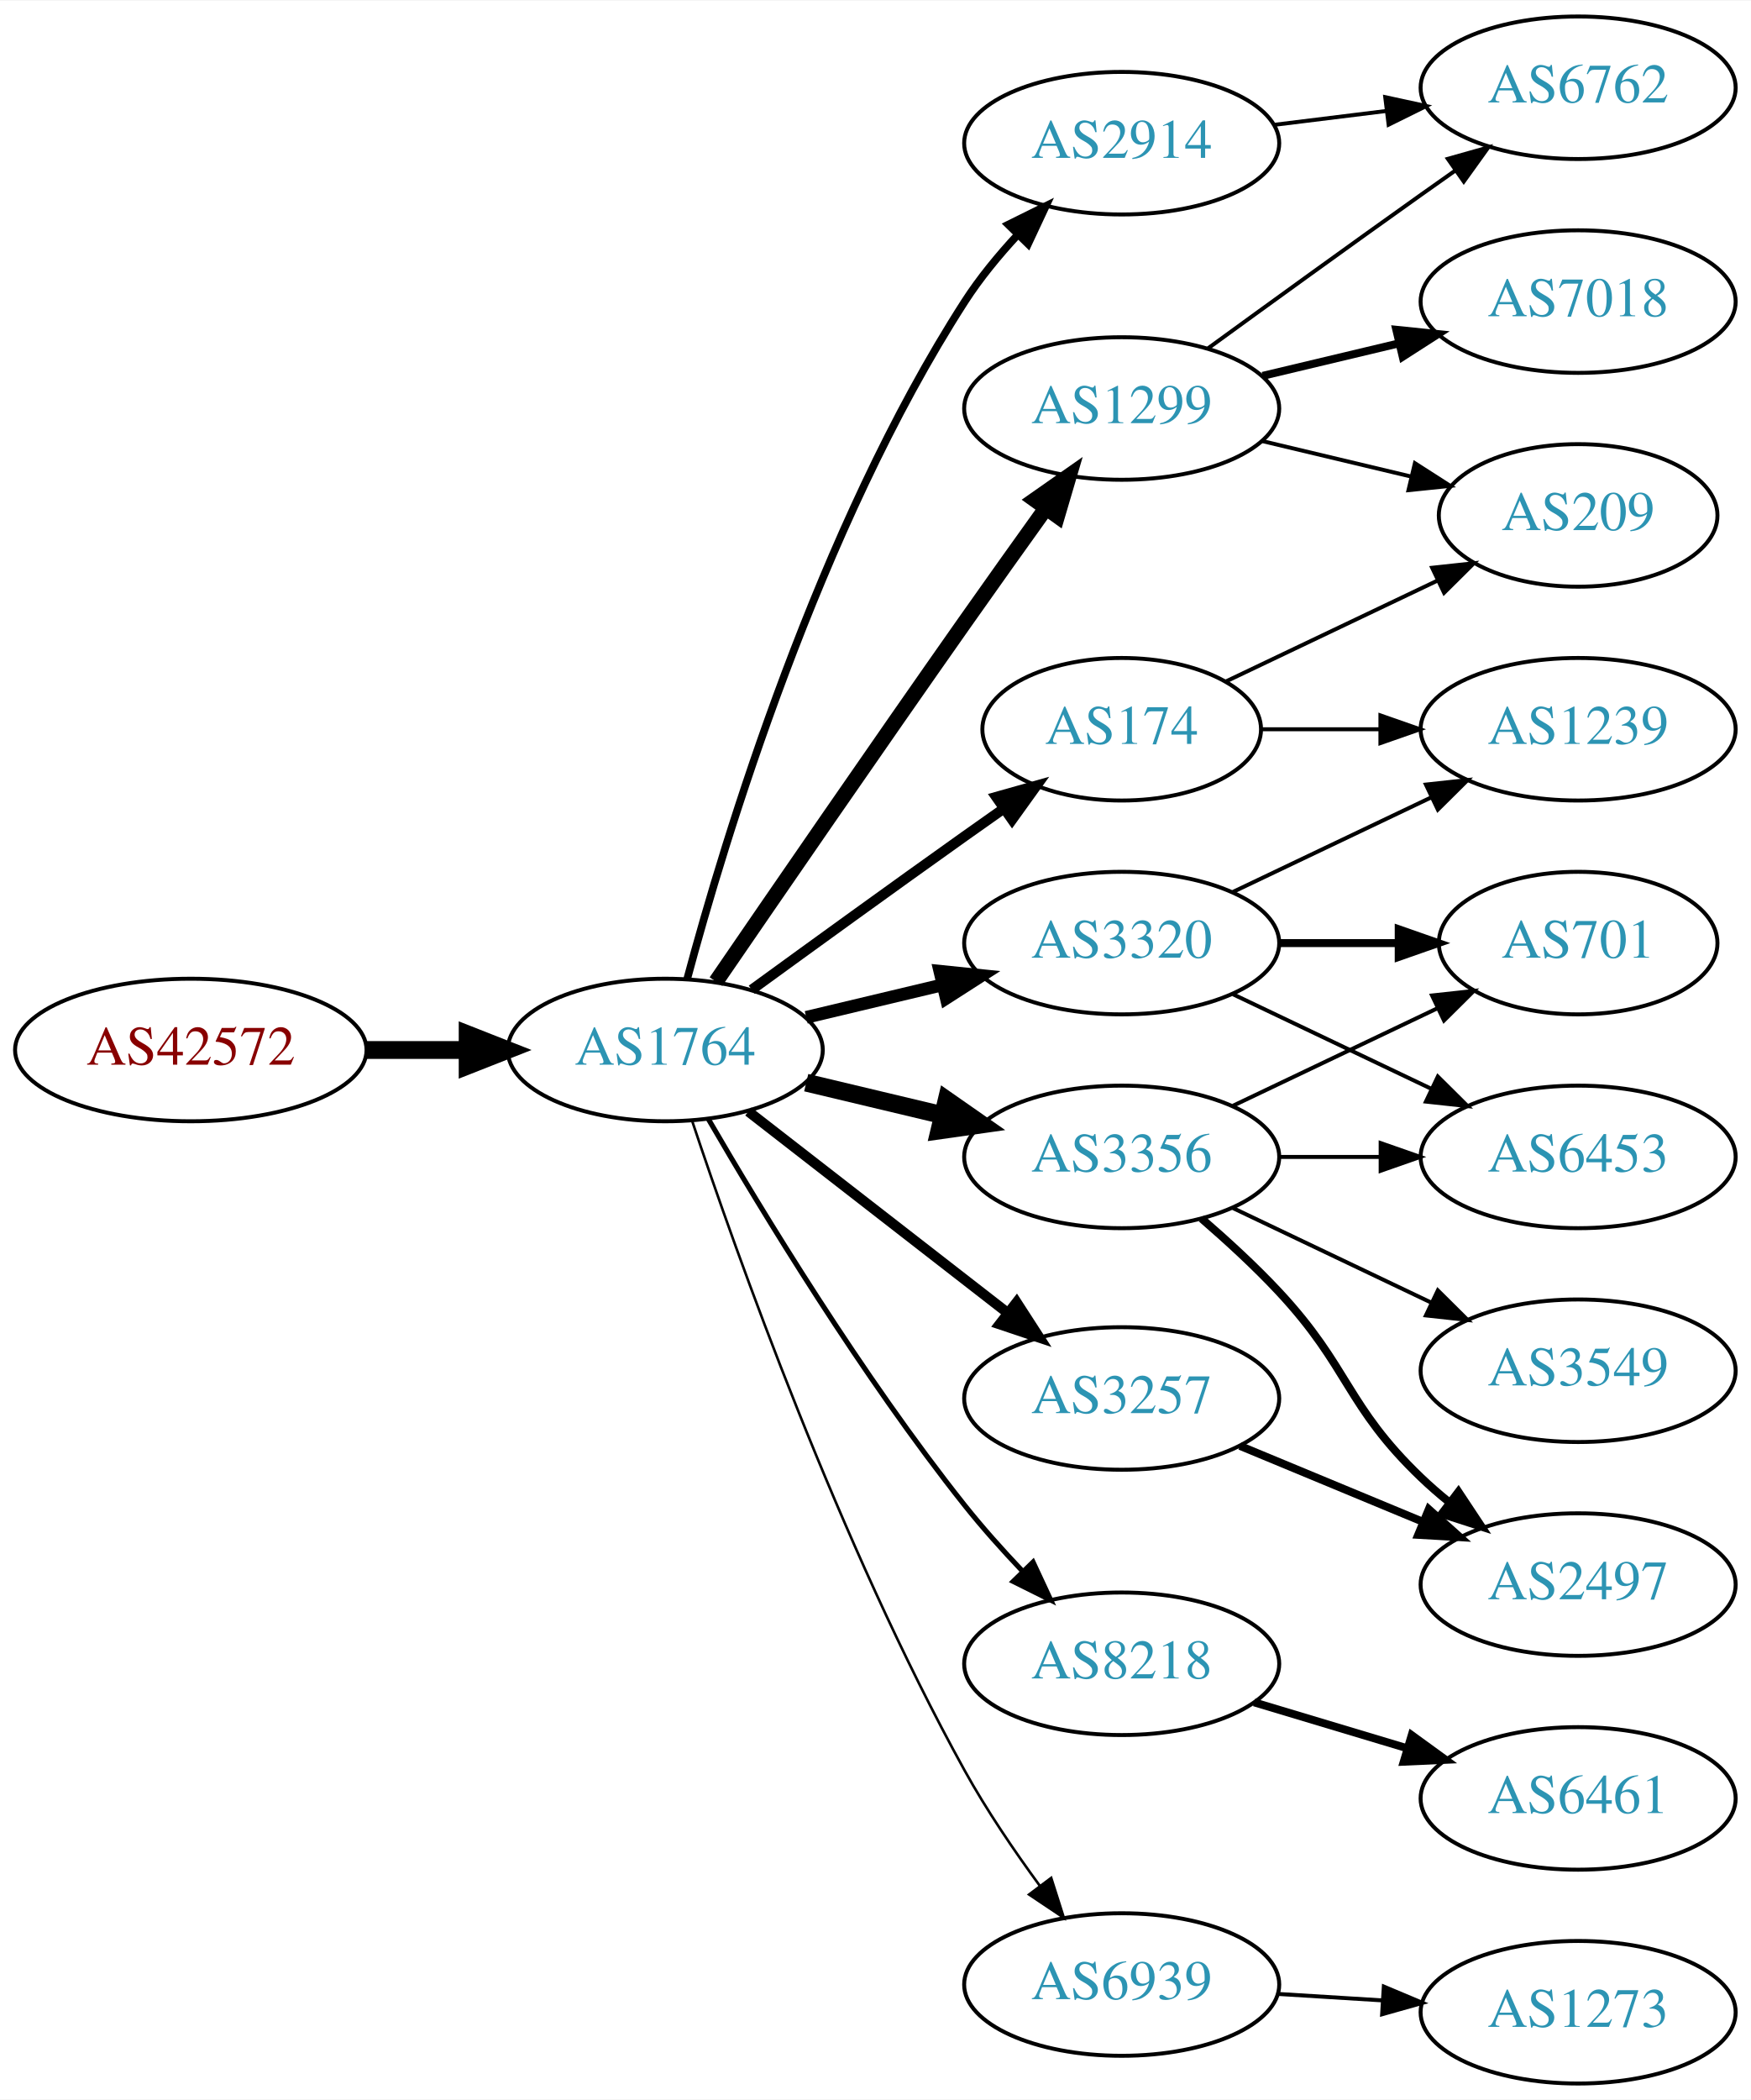
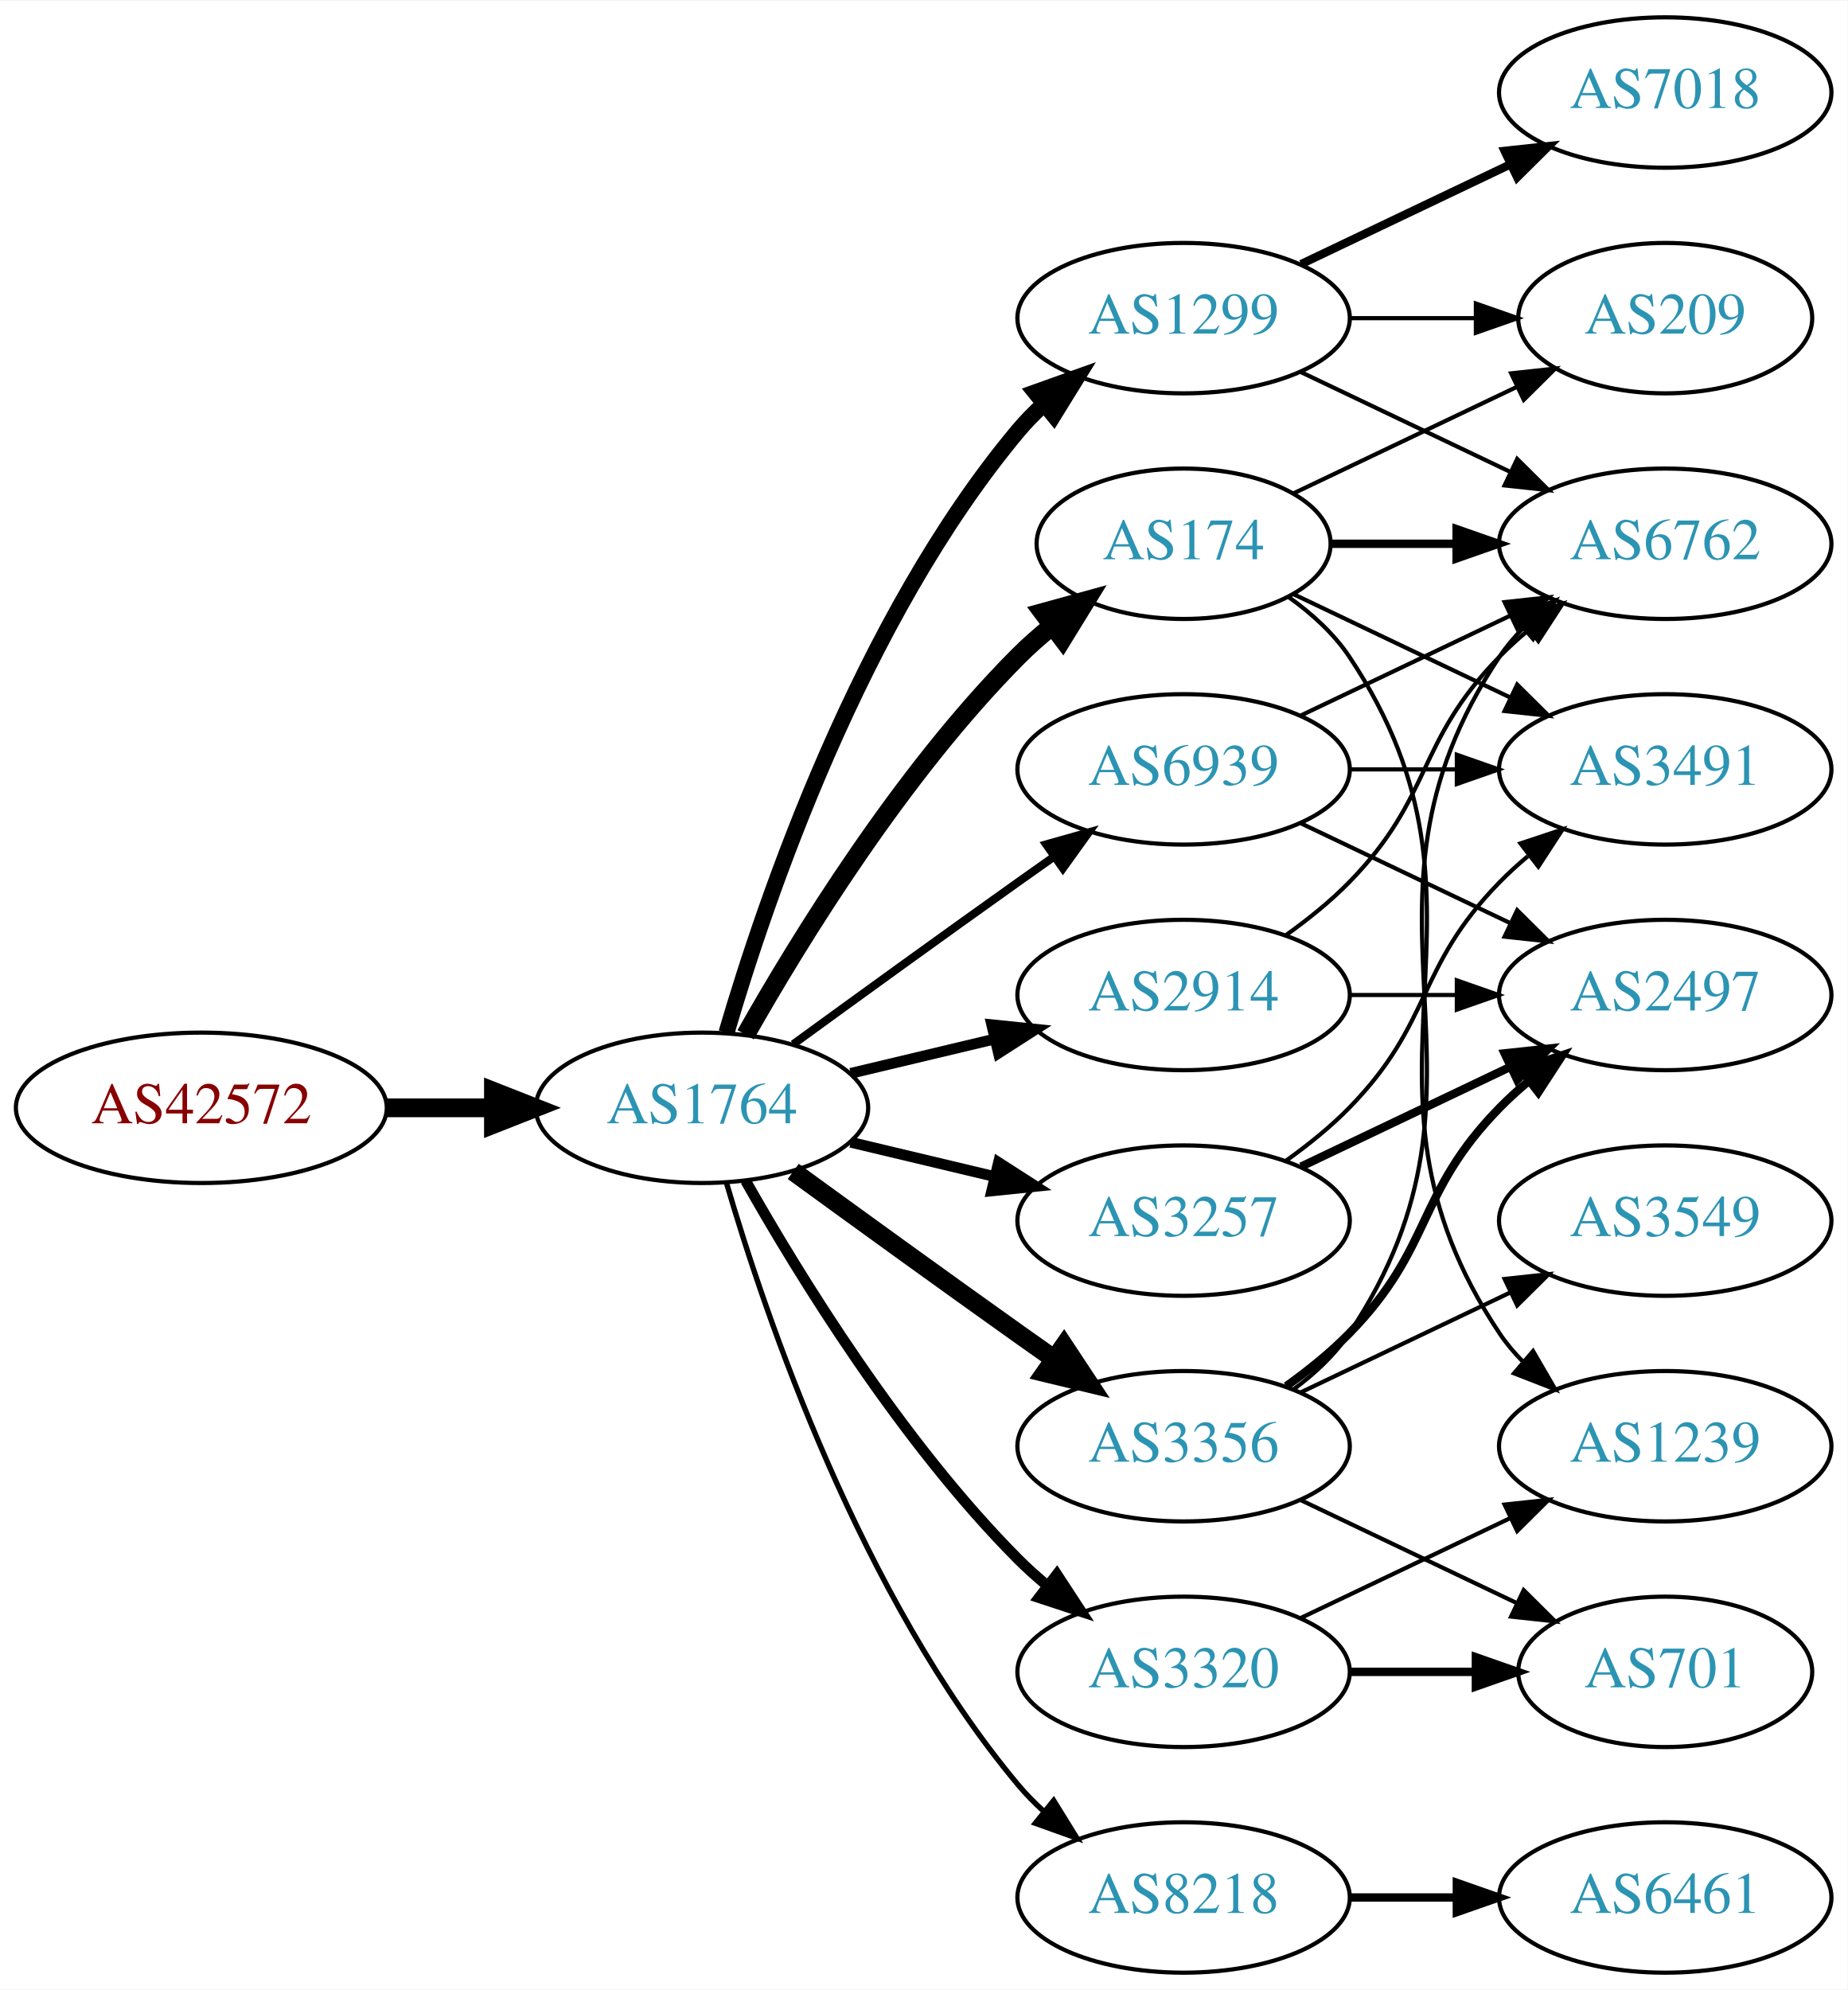
- <svg xmlns="http://www.w3.org/2000/svg" xmlns:xlink="http://www.w3.org/1999/xlink" width="442pt" height="530pt" viewBox="0.00 0.00 442.27 530.00">
-   <g id="graph0" class="graph" transform="scale(1 1) rotate(0) translate(4 526)">
-     <polygon fill="white" stroke="none" points="-4,4 -4,-526 438.271,-526 438.271,4 -4,4" />
+ <svg xmlns="http://www.w3.org/2000/svg" xmlns:xlink="http://www.w3.org/1999/xlink" width="442pt" height="476pt" viewBox="0.00 0.00 442.27 476.00">
+   <g id="graph0" class="graph" transform="scale(1 1) rotate(0) translate(4 472)">
+     <polygon fill="white" stroke="none" points="-4,4 -4,-472 438.271,-472 438.271,4 -4,4" />
    <g id="node1" class="node">
      <g id="a_node1">
        <a xlink:href="/asn/42572" xlink:title="AS42572 ~ abaton EDV-Dienstleistungs GmbH [AT]">
-           <ellipse fill="#ffffff" stroke="black" cx="44.196" cy="-261" rx="44.393" ry="18" />
-           <text text-anchor="middle" x="44.196" y="-257.3" font-family="Times,serif" font-size="14.00" fill="#880000">AS42572</text>
+           <ellipse fill="#ffffff" stroke="black" cx="44.196" cy="-207" rx="44.393" ry="18" />
+           <text text-anchor="middle" x="44.196" y="-203.3" font-family="Times,serif" font-size="14.00" fill="#880000">AS42572</text>
        </a>
      </g>
    </g>
    <g id="node2" class="node">
      <g id="a_node2">
        <a xlink:href="/asn/1764" xlink:title="AS1764 ~ NEXTLAYER-AS [AT]">
-           <ellipse fill="#ffffff" stroke="black" cx="164.039" cy="-261" rx="39.794" ry="18" />
-           <text text-anchor="middle" x="164.039" y="-257.3" font-family="Times,serif" font-size="14.00" fill="#2c94b3">AS1764</text>
+           <ellipse fill="#ffffff" stroke="black" cx="164.039" cy="-207" rx="39.794" ry="18" />
+           <text text-anchor="middle" x="164.039" y="-203.3" font-family="Times,serif" font-size="14.00" fill="#2c94b3">AS1764</text>
        </a>
      </g>
    </g>
    <g id="edge1" class="edge">
-       <path fill="none" stroke="black" stroke-width="4.5" d="M88.407,-261C96.72,-261 105.482,-261 113.965,-261" />
-       <polygon fill="black" stroke="black" stroke-width="4.5" points="114.123,-264.938 124.123,-261 114.123,-257.063 114.123,-264.938" />
+       <path fill="none" stroke="black" stroke-width="4.5" d="M88.407,-207C96.72,-207 105.482,-207 113.965,-207" />
+       <polygon fill="black" stroke="black" stroke-width="4.5" points="114.123,-210.938 124.123,-207 114.123,-203.063 114.123,-210.938" />
    </g>
    <g id="node3" class="node">
      <g id="a_node3">
+         <a xlink:href="/asn/2914" xlink:title="AS2914 ~ NTT America, Inc. [US]">
+           <ellipse fill="#ffffff" stroke="black" cx="279.332" cy="-234" rx="39.794" ry="18" />
+           <text text-anchor="middle" x="279.332" y="-230.3" font-family="Times,serif" font-size="14.00" fill="#2c94b3">AS2914</text>
+         </a>
+       </g>
+     </g>
+     <g id="edge2" class="edge">
+       <path fill="none" stroke="black" stroke-width="2.571" d="M199.646,-215.248C210.517,-217.838 222.671,-220.735 234.114,-223.462" />
+       <polygon fill="black" stroke="black" stroke-width="2.571" points="233.397,-226.889 243.936,-225.803 235.02,-220.08 233.397,-226.889" />
+     </g>
+     <g id="node4" class="node">
+       <g id="a_node4">
+         <a xlink:href="/asn/1299" xlink:title="AS1299 ~ Telia Carrier [EU]">
+           <ellipse fill="#ffffff" stroke="black" cx="279.332" cy="-396" rx="39.794" ry="18" />
+           <text text-anchor="middle" x="279.332" y="-392.3" font-family="Times,serif" font-size="14.00" fill="#2c94b3">AS1299</text>
+         </a>
+       </g>
+     </g>
+     <g id="edge3" class="edge">
+       <path fill="none" stroke="black" stroke-width="3.857" d="M169.913,-225.002C179.227,-256.844 202.043,-323.981 239.685,-369 241.555,-371.237 243.654,-373.374 245.88,-375.396" />
+       <polygon fill="black" stroke="black" stroke-width="3.857" points="243.823,-378.234 253.799,-381.804 248.227,-372.793 243.823,-378.234" />
+     </g>
+     <g id="node5" class="node">
+       <g id="a_node5">
        <a xlink:href="/asn/174" xlink:title="AS174 ~ Cogent Communications [US]">
          <ellipse fill="#ffffff" stroke="black" cx="279.332" cy="-342" rx="35.194" ry="18" />
          <text text-anchor="middle" x="279.332" y="-338.3" font-family="Times,serif" font-size="14.00" fill="#2c94b3">AS174</text>
        </a>
      </g>
    </g>
-     <g id="edge2" class="edge">
-       <path fill="none" stroke="black" stroke-width="2.571" d="M185.887,-276.222C200.821,-287.091 221.435,-302.025 239.685,-315 242.895,-317.282 246.264,-319.661 249.619,-322.018" />
-       <polygon fill="black" stroke="black" stroke-width="2.571" points="247.631,-324.899 257.83,-327.77 251.647,-319.166 247.631,-324.899" />
-     </g>
-     <g id="node4" class="node">
-       <g id="a_node4">
-         <a xlink:href="/asn/8218" xlink:title="AS8218 ~ legacy Neotelecoms [FR]">
-           <ellipse fill="#ffffff" stroke="black" cx="279.332" cy="-106" rx="39.794" ry="18" />
-           <text text-anchor="middle" x="279.332" y="-102.3" font-family="Times,serif" font-size="14.00" fill="#2c94b3">AS8218</text>
-         </a>
-       </g>
-     </g>
-     <g id="edge3" class="edge">
-       <path fill="none" stroke="black" stroke-width="1.286" d="M174.941,-243.537C188.393,-220.368 213.754,-178.599 239.685,-146 244.128,-140.415 249.226,-134.721 254.232,-129.446" />
-       <polygon fill="black" stroke="black" stroke-width="1.286" points="256.938,-131.684 261.411,-122.08 251.925,-126.798 256.938,-131.684" />
-     </g>
-     <g id="node5" class="node">
-       <g id="a_node5">
-         <a xlink:href="/asn/1299" xlink:title="AS1299 ~ Telia Carrier [EU]">
-           <ellipse fill="#ffffff" stroke="black" cx="279.332" cy="-423" rx="39.794" ry="18" />
-           <text text-anchor="middle" x="279.332" y="-419.3" font-family="Times,serif" font-size="14.00" fill="#2c94b3">AS1299</text>
-         </a>
-       </g>
-     </g>
    <g id="edge4" class="edge">
-       <path fill="none" stroke="black" stroke-width="3.857" d="M176.846,-278.269C191.489,-299.642 217.262,-337.12 239.685,-369 246.32,-378.433 253.67,-388.739 260.164,-397.795" />
-       <polygon fill="black" stroke="black" stroke-width="3.857" points="257.399,-399.946 266.076,-406.026 263.085,-395.862 257.399,-399.946" />
+       <path fill="none" stroke="black" stroke-width="4.5" d="M174.498,-224.49C187.28,-247.096 211.712,-286.886 239.685,-315 242.185,-317.513 244.946,-319.949 247.807,-322.261" />
+       <polygon fill="black" stroke="black" stroke-width="4.5" points="245.643,-325.56 256.004,-328.413 250.37,-319.261 245.643,-325.56" />
    </g>
    <g id="node6" class="node">
      <g id="a_node6">
-         <a xlink:href="/asn/3257" xlink:title="AS3257 ~ GTT [DE]">
-           <ellipse fill="#ffffff" stroke="black" cx="279.332" cy="-173" rx="39.794" ry="18" />
-           <text text-anchor="middle" x="279.332" y="-169.3" font-family="Times,serif" font-size="14.00" fill="#2c94b3">AS3257</text>
+         <a xlink:href="/asn/3356" xlink:title="AS3356 ~ Level 3 Parent, LLC [US]">
+           <ellipse fill="#ffffff" stroke="black" cx="279.332" cy="-126" rx="39.794" ry="18" />
+           <text text-anchor="middle" x="279.332" y="-122.3" font-family="Times,serif" font-size="14.00" fill="#2c94b3">AS3356</text>
        </a>
      </g>
    </g>
    <g id="edge5" class="edge">
-       <path fill="none" stroke="black" stroke-width="2.571" d="M185.032,-245.47C203.233,-231.332 230.282,-210.323 250.575,-194.56" />
-       <polygon fill="black" stroke="black" stroke-width="2.571" points="252.787,-197.273 258.538,-188.375 248.493,-191.745 252.787,-197.273" />
+       <path fill="none" stroke="black" stroke-width="4.5" d="M185.887,-191.778C200.821,-180.909 221.435,-165.975 239.685,-153 242.506,-150.995 245.449,-148.915 248.397,-146.841" />
+       <polygon fill="black" stroke="black" stroke-width="4.5" points="250.694,-150.039 256.621,-141.074 246.173,-143.591 250.694,-150.039" />
    </g>
    <g id="node7" class="node">
      <g id="a_node7">
-         <a xlink:href="/asn/3356" xlink:title="AS3356 ~ Level 3 Parent, LLC [US]">
-           <ellipse fill="#ffffff" stroke="black" cx="279.332" cy="-234" rx="39.794" ry="18" />
-           <text text-anchor="middle" x="279.332" y="-230.3" font-family="Times,serif" font-size="14.00" fill="#2c94b3">AS3356</text>
+         <a xlink:href="/asn/8218" xlink:title="AS8218 ~ legacy Neotelecoms [FR]">
+           <ellipse fill="#ffffff" stroke="black" cx="279.332" cy="-18" rx="39.794" ry="18" />
+           <text text-anchor="middle" x="279.332" y="-14.3" font-family="Times,serif" font-size="14.00" fill="#2c94b3">AS8218</text>
        </a>
      </g>
    </g>
    <g id="edge6" class="edge">
-       <path fill="none" stroke="black" stroke-width="4.5" d="M199.646,-252.752C210.517,-250.162 222.671,-247.265 234.114,-244.538" />
-       <polygon fill="black" stroke="black" stroke-width="4.5" points="235.122,-248.346 243.936,-242.197 233.296,-240.685 235.122,-248.346" />
+       <path fill="none" stroke="black" stroke-width="1.286" d="M169.913,-188.998C179.227,-157.156 202.043,-90.019 239.685,-45 241.555,-42.763 243.654,-40.626 245.88,-38.604" />
+       <polygon fill="black" stroke="black" stroke-width="1.286" points="248.227,-41.208 253.799,-32.196 243.823,-35.766 248.227,-41.208" />
    </g>
    <g id="node8" class="node">
      <g id="a_node8">
-         <a xlink:href="/asn/3320" xlink:title="AS3320 ~ DTAG [DE]">
-           <ellipse fill="#ffffff" stroke="black" cx="279.332" cy="-288" rx="39.794" ry="18" />
-           <text text-anchor="middle" x="279.332" y="-284.3" font-family="Times,serif" font-size="14.00" fill="#2c94b3">AS3320</text>
+         <a xlink:href="/asn/3257" xlink:title="AS3257 ~ GTT [DE]">
+           <ellipse fill="#ffffff" stroke="black" cx="279.332" cy="-180" rx="39.794" ry="18" />
+           <text text-anchor="middle" x="279.332" y="-176.3" font-family="Times,serif" font-size="14.00" fill="#2c94b3">AS3257</text>
        </a>
      </g>
    </g>
    <g id="edge7" class="edge">
-       <path fill="none" stroke="black" stroke-width="3.214" d="M199.646,-269.248C210.517,-271.838 222.671,-274.735 234.114,-277.462" />
-       <polygon fill="black" stroke="black" stroke-width="3.214" points="233.397,-280.889 243.936,-279.803 235.02,-274.08 233.397,-280.889" />
+       <path fill="none" stroke="black" stroke-width="2.571" d="M199.646,-198.752C210.517,-196.162 222.671,-193.265 234.114,-190.538" />
+       <polygon fill="black" stroke="black" stroke-width="2.571" points="235.02,-193.92 243.936,-188.197 233.397,-187.111 235.02,-193.92" />
    </g>
    <g id="node9" class="node">
      <g id="a_node9">
-         <a xlink:href="/asn/2914" xlink:title="AS2914 ~ NTT America, Inc. [US]">
-           <ellipse fill="#ffffff" stroke="black" cx="279.332" cy="-490" rx="39.794" ry="18" />
-           <text text-anchor="middle" x="279.332" y="-486.3" font-family="Times,serif" font-size="14.00" fill="#2c94b3">AS2914</text>
+         <a xlink:href="/asn/3320" xlink:title="AS3320 ~ DTAG [DE]">
+           <ellipse fill="#ffffff" stroke="black" cx="279.332" cy="-72" rx="39.794" ry="18" />
+           <text text-anchor="middle" x="279.332" y="-68.3" font-family="Times,serif" font-size="14.00" fill="#2c94b3">AS3320</text>
        </a>
      </g>
    </g>
    <g id="edge8" class="edge">
-       <path fill="none" stroke="black" stroke-width="1.929" d="M169.605,-279.033C178.99,-313.996 202.723,-392.608 239.685,-450 243.479,-455.891 248.227,-461.656 253.084,-466.893" />
-       <polygon fill="black" stroke="black" stroke-width="1.929" points="250.682,-469.443 260.178,-474.142 255.685,-464.547 250.682,-469.443" />
+       <path fill="none" stroke="black" stroke-width="2.571" d="M174.498,-189.51C187.28,-166.904 211.712,-127.114 239.685,-99 241.796,-96.879 244.092,-94.812 246.477,-92.829" />
+       <polygon fill="black" stroke="black" stroke-width="2.571" points="248.993,-95.31 254.793,-86.444 244.73,-89.758 248.993,-95.31" />
    </g>
    <g id="node10" class="node">
      <g id="a_node10">
        <a xlink:href="/asn/6939" xlink:title="AS6939 ~ Hurricane Electric LLC [US]">
-           <ellipse fill="#ffffff" stroke="black" cx="279.332" cy="-25" rx="39.794" ry="18" />
-           <text text-anchor="middle" x="279.332" y="-21.3" font-family="Times,serif" font-size="14.00" fill="#2c94b3">AS6939</text>
+           <ellipse fill="#ffffff" stroke="black" cx="279.332" cy="-288" rx="39.794" ry="18" />
+           <text text-anchor="middle" x="279.332" y="-284.3" font-family="Times,serif" font-size="14.00" fill="#2c94b3">AS6939</text>
        </a>
      </g>
    </g>
    <g id="edge9" class="edge">
-       <path fill="none" stroke="black" stroke-width="0.643" d="M170.839,-243.061C181.965,-209.681 208.033,-136.231 239.685,-79 245.182,-69.061 252.171,-58.775 258.69,-49.88" />
-       <polygon fill="black" stroke="black" stroke-width="0.643" points="261.526,-51.934 264.733,-41.836 255.928,-47.73 261.526,-51.934" />
-     </g>
-     <g id="node14" class="node">
-       <g id="a_node14">
+       <path fill="none" stroke="black" stroke-width="1.929" d="M185.887,-222.222C200.821,-233.091 221.435,-248.025 239.685,-261 242.506,-263.005 245.449,-265.085 248.397,-267.159" />
+       <polygon fill="black" stroke="black" stroke-width="1.929" points="246.424,-270.05 256.621,-272.926 250.443,-264.319 246.424,-270.05" />
+     </g>
+     <g id="node12" class="node">
+       <g id="a_node12">
+         <a xlink:href="/asn/6762" xlink:title="AS6762 ~ TELECOM ITALIA SPARKLE S.p.A. [IT]">
+           <ellipse fill="#ffffff" stroke="black" cx="394.625" cy="-342" rx="39.794" ry="18" />
+           <text text-anchor="middle" x="394.625" y="-338.3" font-family="Times,serif" font-size="14.00" fill="#2c94b3">AS6762</text>
+         </a>
+       </g>
+     </g>
+     <g id="edge16" class="edge">
+       <path fill="none" stroke="black" d="M303.926,-248.389C309.182,-252.148 314.513,-256.437 318.978,-261 339.151,-281.617 334.806,-294.383 354.978,-315 357.071,-317.139 359.354,-319.218 361.731,-321.21" />
+       <polygon fill="black" stroke="black" points="359.974,-324.275 370.031,-327.611 364.249,-318.732 359.974,-324.275" />
+     </g>
+     <g id="node13" class="node">
+       <g id="a_node13">
+         <a xlink:href="/asn/2497" xlink:title="AS2497 ~ Internet Initiative Japan Inc. [JP]">
+           <ellipse fill="#ffffff" stroke="black" cx="394.625" cy="-234" rx="39.794" ry="18" />
+           <text text-anchor="middle" x="394.625" y="-230.3" font-family="Times,serif" font-size="14.00" fill="#2c94b3">AS2497</text>
+         </a>
+       </g>
+     </g>
+     <g id="edge15" class="edge">
+       <path fill="none" stroke="black" d="M319.004,-234C327.207,-234 335.971,-234 344.503,-234" />
+       <polygon fill="black" stroke="black" points="344.742,-237.5 354.742,-234 344.742,-230.5 344.742,-237.5" />
+     </g>
+     <g id="edge19" class="edge">
+       <path fill="none" stroke="black" d="M307.468,-383.066C322.462,-375.919 341.283,-366.948 357.506,-359.215" />
+       <polygon fill="black" stroke="black" points="359.188,-362.291 366.71,-354.829 356.177,-355.972 359.188,-362.291" />
+     </g>
+     <g id="node17" class="node">
+       <g id="a_node17">
+         <a xlink:href="/asn/7018" xlink:title="AS7018 ~ AT&amp;T Services, Inc. [US]">
+           <ellipse fill="#ffffff" stroke="black" cx="394.625" cy="-450" rx="39.794" ry="18" />
+           <text text-anchor="middle" x="394.625" y="-446.3" font-family="Times,serif" font-size="14.00" fill="#2c94b3">AS7018</text>
+         </a>
+       </g>
+     </g>
+     <g id="edge20" class="edge">
+       <path fill="none" stroke="black" stroke-width="2" d="M307.468,-408.934C322.462,-416.081 341.283,-425.052 357.506,-432.785" />
+       <polygon fill="black" stroke="black" stroke-width="2" points="356.177,-436.028 366.71,-437.171 359.188,-429.709 356.177,-436.028" />
+     </g>
+     <g id="node18" class="node">
+       <g id="a_node18">
        <a xlink:href="/asn/209" xlink:title="AS209 ~ CenturyLink Communications, LLC [US]">
          <ellipse fill="#ffffff" stroke="black" cx="394.625" cy="-396" rx="35.194" ry="18" />
          <text text-anchor="middle" x="394.625" y="-392.3" font-family="Times,serif" font-size="14.00" fill="#2c94b3">AS209</text>
        </a>
      </g>
    </g>
-     <g id="edge19" class="edge">
+     <g id="edge21" class="edge">
+       <path fill="none" stroke="black" d="M319.004,-396C328.709,-396 339.2,-396 349.163,-396" />
+       <polygon fill="black" stroke="black" points="349.299,-399.5 359.299,-396 349.299,-392.5 349.299,-399.5" />
+     </g>
+     <g id="edge24" class="edge">
+       <path fill="none" stroke="black" stroke-width="2" d="M314.631,-342C324.008,-342 334.358,-342 344.393,-342" />
+       <polygon fill="black" stroke="black" stroke-width="2" points="344.681,-345.5 354.681,-342 344.681,-338.5 344.681,-345.5" />
+     </g>
+     <g id="node16" class="node">
+       <g id="a_node16">
+         <a xlink:href="/asn/3491" xlink:title="AS3491 ~ PCCW Global, Inc. [US]">
+           <ellipse fill="#ffffff" stroke="black" cx="394.625" cy="-288" rx="39.794" ry="18" />
+           <text text-anchor="middle" x="394.625" y="-284.3" font-family="Times,serif" font-size="14.00" fill="#2c94b3">AS3491</text>
+         </a>
+       </g>
+     </g>
+     <g id="edge23" class="edge">
+       <path fill="none" stroke="black" d="M305.757,-329.881C321.059,-322.587 340.783,-313.186 357.665,-305.14" />
+       <polygon fill="black" stroke="black" points="359.184,-308.293 366.705,-300.831 356.172,-301.974 359.184,-308.293" />
+     </g>
+     <g id="edge25" class="edge">
      <path fill="none" stroke="black" d="M305.757,-354.119C321.5,-361.622 341.922,-371.356 359.115,-379.551" />
      <polygon fill="black" stroke="black" points="357.751,-382.779 368.284,-383.922 360.763,-376.46 357.751,-382.779" />
    </g>
    <g id="node19" class="node">
      <g id="a_node19">
        <a xlink:href="/asn/1239" xlink:title="AS1239 ~ Sprint [US]">
-           <ellipse fill="#ffffff" stroke="black" cx="394.625" cy="-342" rx="39.794" ry="18" />
-           <text text-anchor="middle" x="394.625" y="-338.3" font-family="Times,serif" font-size="14.00" fill="#2c94b3">AS1239</text>
-         </a>
-       </g>
-     </g>
-     <g id="edge18" class="edge">
-       <path fill="none" stroke="black" d="M314.631,-342C324.008,-342 334.358,-342 344.393,-342" />
-       <polygon fill="black" stroke="black" points="344.681,-345.5 354.681,-342 344.681,-338.5 344.681,-345.5" />
+           <ellipse fill="#ffffff" stroke="black" cx="394.625" cy="-126" rx="39.794" ry="18" />
+           <text text-anchor="middle" x="394.625" y="-122.3" font-family="Times,serif" font-size="14.00" fill="#2c94b3">AS1239</text>
+         </a>
+       </g>
+     </g>
+     <g id="edge22" class="edge">
+       <path fill="none" stroke="black" d="M304.449,-329.266C309.938,-325.352 315.245,-320.577 318.978,-315 360.003,-253.706 313.954,-214.294 354.978,-153 356.6,-150.577 358.519,-148.305 360.621,-146.19" />
+       <polygon fill="black" stroke="black" points="362.988,-148.771 368.306,-139.607 358.434,-143.454 362.988,-148.771" />
    </g>
    <g id="node11" class="node">
      <g id="a_node11">
-         <a xlink:href="/asn/6461" xlink:title="AS6461 ~ Zayo Bandwidth [US]">
-           <ellipse fill="#ffffff" stroke="black" cx="394.625" cy="-72" rx="39.794" ry="18" />
-           <text text-anchor="middle" x="394.625" y="-68.3" font-family="Times,serif" font-size="14.00" fill="#2c94b3">AS6461</text>
-         </a>
-       </g>
-     </g>
-     <g id="edge10" class="edge">
-       <path fill="none" stroke="black" stroke-width="2" d="M312.797,-96.257C324.767,-92.665 338.51,-88.54 351.228,-84.724" />
-       <polygon fill="black" stroke="black" stroke-width="2" points="352.583,-87.971 361.155,-81.745 350.571,-81.267 352.583,-87.971" />
-     </g>
-     <g id="node12" class="node">
-       <g id="a_node12">
-         <a xlink:href="/asn/6762" xlink:title="AS6762 ~ TELECOM ITALIA SPARKLE S.p.A. [IT]">
-           <ellipse fill="#ffffff" stroke="black" cx="394.625" cy="-504" rx="39.794" ry="18" />
-           <text text-anchor="middle" x="394.625" y="-500.3" font-family="Times,serif" font-size="14.00" fill="#2c94b3">AS6762</text>
-         </a>
-       </g>
-     </g>
-     <g id="edge11" class="edge">
-       <path fill="none" stroke="black" d="M301.18,-438.222C316.114,-449.091 336.727,-464.025 354.978,-477 357.799,-479.005 360.742,-481.085 363.69,-483.159" />
-       <polygon fill="black" stroke="black" points="361.717,-486.05 371.914,-488.926 365.736,-480.319 361.717,-486.05" />
-     </g>
-     <g id="node13" class="node">
-       <g id="a_node13">
-         <a xlink:href="/asn/7018" xlink:title="AS7018 ~ AT&amp;T Services, Inc. [US]">
-           <ellipse fill="#ffffff" stroke="black" cx="394.625" cy="-450" rx="39.794" ry="18" />
-           <text text-anchor="middle" x="394.625" y="-446.3" font-family="Times,serif" font-size="14.00" fill="#2c94b3">AS7018</text>
-         </a>
-       </g>
-     </g>
-     <g id="edge12" class="edge">
-       <path fill="none" stroke="black" stroke-width="2" d="M314.939,-431.248C325.81,-433.838 337.964,-436.735 349.407,-439.462" />
-       <polygon fill="black" stroke="black" stroke-width="2" points="348.69,-442.889 359.229,-441.803 350.313,-436.08 348.69,-442.889" />
-     </g>
-     <g id="edge13" class="edge">
-       <path fill="none" stroke="black" d="M314.939,-414.752C326.733,-411.942 340.038,-408.771 352.306,-405.847" />
-       <polygon fill="black" stroke="black" points="353.394,-409.186 362.311,-403.463 351.772,-402.376 353.394,-409.186" />
-     </g>
-     <g id="node15" class="node">
-       <g id="a_node15">
-         <a xlink:href="/asn/2497" xlink:title="AS2497 ~ Internet Initiative Japan Inc. [JP]">
-           <ellipse fill="#ffffff" stroke="black" cx="394.625" cy="-126" rx="39.794" ry="18" />
-           <text text-anchor="middle" x="394.625" y="-122.3" font-family="Times,serif" font-size="14.00" fill="#2c94b3">AS2497</text>
-         </a>
-       </g>
-     </g>
-     <g id="edge23" class="edge">
-       <path fill="none" stroke="black" stroke-width="2" d="M309.213,-161.018C323.196,-155.218 340.177,-148.173 355.231,-141.928" />
-       <polygon fill="black" stroke="black" stroke-width="2" points="356.9,-145.025 364.796,-137.96 354.218,-138.559 356.9,-145.025" />
-     </g>
-     <g id="edge14" class="edge">
-       <path fill="none" stroke="black" stroke-width="2" d="M299.491,-218.446C305.934,-212.882 312.999,-206.399 318.978,-200 336.942,-180.774 335.969,-171.194 354.978,-153 357.14,-150.931 359.473,-148.902 361.883,-146.944" />
-       <polygon fill="black" stroke="black" stroke-width="2" points="364.39,-149.436 370.244,-140.606 360.161,-143.858 364.39,-149.436" />
-     </g>
-     <g id="node16" class="node">
-       <g id="a_node16">
        <a xlink:href="/asn/3549" xlink:title="AS3549 ~ Level 3 Parent, LLC [US]">
          <ellipse fill="#ffffff" stroke="black" cx="394.625" cy="-180" rx="39.794" ry="18" />
          <text text-anchor="middle" x="394.625" y="-176.3" font-family="Times,serif" font-size="14.00" fill="#2c94b3">AS3549</text>
        </a>
      </g>
    </g>
-     <g id="edge15" class="edge">
-       <path fill="none" stroke="black" d="M307.468,-221.066C322.462,-213.919 341.283,-204.948 357.506,-197.215" />
-       <polygon fill="black" stroke="black" points="359.188,-200.291 366.71,-192.829 356.177,-193.972 359.188,-200.291" />
-     </g>
-     <g id="node17" class="node">
-       <g id="a_node17">
+     <g id="edge10" class="edge">
+       <path fill="none" stroke="black" d="M307.468,-138.934C322.462,-146.081 341.283,-155.052 357.506,-162.785" />
+       <polygon fill="black" stroke="black" points="356.177,-166.028 366.71,-167.171 359.188,-159.709 356.177,-166.028" />
+     </g>
+     <g id="edge11" class="edge">
+       <path fill="none" stroke="black" d="M305.651,-139.607C310.707,-143.351 315.518,-147.831 318.978,-153 360.003,-214.294 313.954,-253.706 354.978,-315 356.6,-317.423 358.519,-319.695 360.621,-321.81" />
+       <polygon fill="black" stroke="black" points="358.434,-324.546 368.306,-328.393 362.988,-319.229 358.434,-324.546" />
+     </g>
+     <g id="edge12" class="edge">
+       <path fill="none" stroke="black" stroke-width="2" d="M303.926,-140.389C309.182,-144.148 314.513,-148.437 318.978,-153 339.151,-173.617 334.806,-186.383 354.978,-207 357.071,-209.139 359.354,-211.218 361.731,-213.21" />
+       <polygon fill="black" stroke="black" stroke-width="2" points="359.974,-216.275 370.031,-219.611 364.249,-210.732 359.974,-216.275" />
+     </g>
+     <g id="node14" class="node">
+       <g id="a_node14">
        <a xlink:href="/asn/701" xlink:title="AS701 ~ UUNET [US]">
-           <ellipse fill="#ffffff" stroke="black" cx="394.625" cy="-288" rx="35.194" ry="18" />
-           <text text-anchor="middle" x="394.625" y="-284.3" font-family="Times,serif" font-size="14.00" fill="#2c94b3">AS701</text>
-         </a>
-       </g>
-     </g>
-     <g id="edge16" class="edge">
-       <path fill="none" stroke="black" d="M307.468,-246.934C322.9,-254.29 342.385,-263.577 358.92,-271.459" />
-       <polygon fill="black" stroke="black" points="357.729,-274.768 368.262,-275.911 360.741,-268.449 357.729,-274.768" />
-     </g>
-     <g id="node18" class="node">
-       <g id="a_node18">
-         <a xlink:href="/asn/6453" xlink:title="AS6453 ~ TATA COMMUNICATIONS (AMERICA) INC [US]">
-           <ellipse fill="#ffffff" stroke="black" cx="394.625" cy="-234" rx="39.794" ry="18" />
-           <text text-anchor="middle" x="394.625" y="-230.3" font-family="Times,serif" font-size="14.00" fill="#2c94b3">AS6453</text>
-         </a>
-       </g>
+           <ellipse fill="#ffffff" stroke="black" cx="394.625" cy="-72" rx="35.194" ry="18" />
+           <text text-anchor="middle" x="394.625" y="-68.3" font-family="Times,serif" font-size="14.00" fill="#2c94b3">AS701</text>
+         </a>
+       </g>
+     </g>
+     <g id="edge13" class="edge">
+       <path fill="none" stroke="black" d="M307.468,-113.066C322.9,-105.71 342.385,-96.423 358.92,-88.541" />
+       <polygon fill="black" stroke="black" points="360.741,-91.551 368.262,-84.089 357.729,-85.232 360.741,-91.551" />
+     </g>
+     <g id="node15" class="node">
+       <g id="a_node15">
+         <a xlink:href="/asn/6461" xlink:title="AS6461 ~ Zayo Bandwidth [US]">
+           <ellipse fill="#ffffff" stroke="black" cx="394.625" cy="-18" rx="39.794" ry="18" />
+           <text text-anchor="middle" x="394.625" y="-14.3" font-family="Times,serif" font-size="14.00" fill="#2c94b3">AS6461</text>
+         </a>
+       </g>
+     </g>
+     <g id="edge14" class="edge">
+       <path fill="none" stroke="black" stroke-width="2" d="M319.004,-18C327.207,-18 335.971,-18 344.503,-18" />
+       <polygon fill="black" stroke="black" stroke-width="2" points="344.742,-21.5 354.742,-18 344.742,-14.5 344.742,-21.5" />
    </g>
    <g id="edge17" class="edge">
-       <path fill="none" stroke="black" d="M319.004,-234C327.207,-234 335.971,-234 344.503,-234" />
-       <polygon fill="black" stroke="black" points="344.742,-237.5 354.742,-234 344.742,-230.5 344.742,-237.5" />
-     </g>
-     <g id="edge21" class="edge">
-       <path fill="none" stroke="black" stroke-width="2" d="M319.004,-288C328.709,-288 339.2,-288 349.163,-288" />
-       <polygon fill="black" stroke="black" stroke-width="2" points="349.299,-291.5 359.299,-288 349.299,-284.5 349.299,-291.5" />
-     </g>
-     <g id="edge22" class="edge">
+       <path fill="none" stroke="black" stroke-width="2" d="M307.468,-192.934C322.462,-200.081 341.283,-209.052 357.506,-216.785" />
+       <polygon fill="black" stroke="black" stroke-width="2" points="356.177,-220.028 366.71,-221.171 359.188,-213.709 356.177,-220.028" />
+     </g>
+     <g id="edge18" class="edge">
+       <path fill="none" stroke="black" d="M303.926,-194.389C309.182,-198.148 314.513,-202.437 318.978,-207 339.151,-227.617 334.806,-240.383 354.978,-261 357.071,-263.139 359.354,-265.218 361.731,-267.21" />
+       <polygon fill="black" stroke="black" points="359.974,-270.275 370.031,-273.611 364.249,-264.732 359.974,-270.275" />
+     </g>
+     <g id="edge27" class="edge">
+       <path fill="none" stroke="black" stroke-width="2" d="M319.004,-72C328.709,-72 339.2,-72 349.163,-72" />
+       <polygon fill="black" stroke="black" stroke-width="2" points="349.299,-75.5 359.299,-72 349.299,-68.5 349.299,-75.5" />
+     </g>
+     <g id="edge26" class="edge">
+       <path fill="none" stroke="black" d="M307.468,-84.934C322.462,-92.081 341.283,-101.052 357.506,-108.785" />
+       <polygon fill="black" stroke="black" points="356.177,-112.028 366.71,-113.171 359.188,-105.709 356.177,-112.028" />
+     </g>
+     <g id="edge30" class="edge">
+       <path fill="none" stroke="black" d="M307.468,-300.934C322.462,-308.081 341.283,-317.052 357.506,-324.785" />
+       <polygon fill="black" stroke="black" points="356.177,-328.028 366.71,-329.171 359.188,-321.709 356.177,-328.028" />
+     </g>
+     <g id="edge28" class="edge">
      <path fill="none" stroke="black" d="M307.468,-275.066C322.462,-267.919 341.283,-258.948 357.506,-251.215" />
      <polygon fill="black" stroke="black" points="359.188,-254.291 366.71,-246.829 356.177,-247.972 359.188,-254.291" />
    </g>
-     <g id="edge20" class="edge">
-       <path fill="none" stroke="black" d="M307.468,-300.934C322.462,-308.081 341.283,-317.052 357.506,-324.785" />
-       <polygon fill="black" stroke="black" points="356.177,-328.028 366.71,-329.171 359.188,-321.709 356.177,-328.028" />
-     </g>
-     <g id="edge24" class="edge">
-       <path fill="none" stroke="black" d="M317.742,-494.623C326.83,-495.746 336.667,-496.962 346.152,-498.134" />
-       <polygon fill="black" stroke="black" points="345.9,-501.629 356.254,-499.382 346.758,-494.682 345.9,-501.629" />
-     </g>
-     <g id="node20" class="node">
-       <g id="a_node20">
-         <a xlink:href="/asn/1273" xlink:title="AS1273 ~ Vodafone Group PLC [EU]">
-           <ellipse fill="#ffffff" stroke="black" cx="394.625" cy="-18" rx="39.794" ry="18" />
-           <text text-anchor="middle" x="394.625" y="-14.3" font-family="Times,serif" font-size="14.00" fill="#2c94b3">AS1273</text>
-         </a>
-       </g>
-     </g>
-     <g id="edge25" class="edge">
-       <path fill="none" stroke="black" d="M318.687,-22.63C327.177,-22.106 336.281,-21.543 345.115,-20.997" />
-       <polygon fill="black" stroke="black" points="345.543,-24.478 355.308,-20.367 345.111,-17.491 345.543,-24.478" />
+     <g id="edge29" class="edge">
+       <path fill="none" stroke="black" d="M319.004,-288C327.207,-288 335.971,-288 344.503,-288" />
+       <polygon fill="black" stroke="black" points="344.742,-291.5 354.742,-288 344.742,-284.5 344.742,-291.5" />
    </g>
  </g>
</svg>
